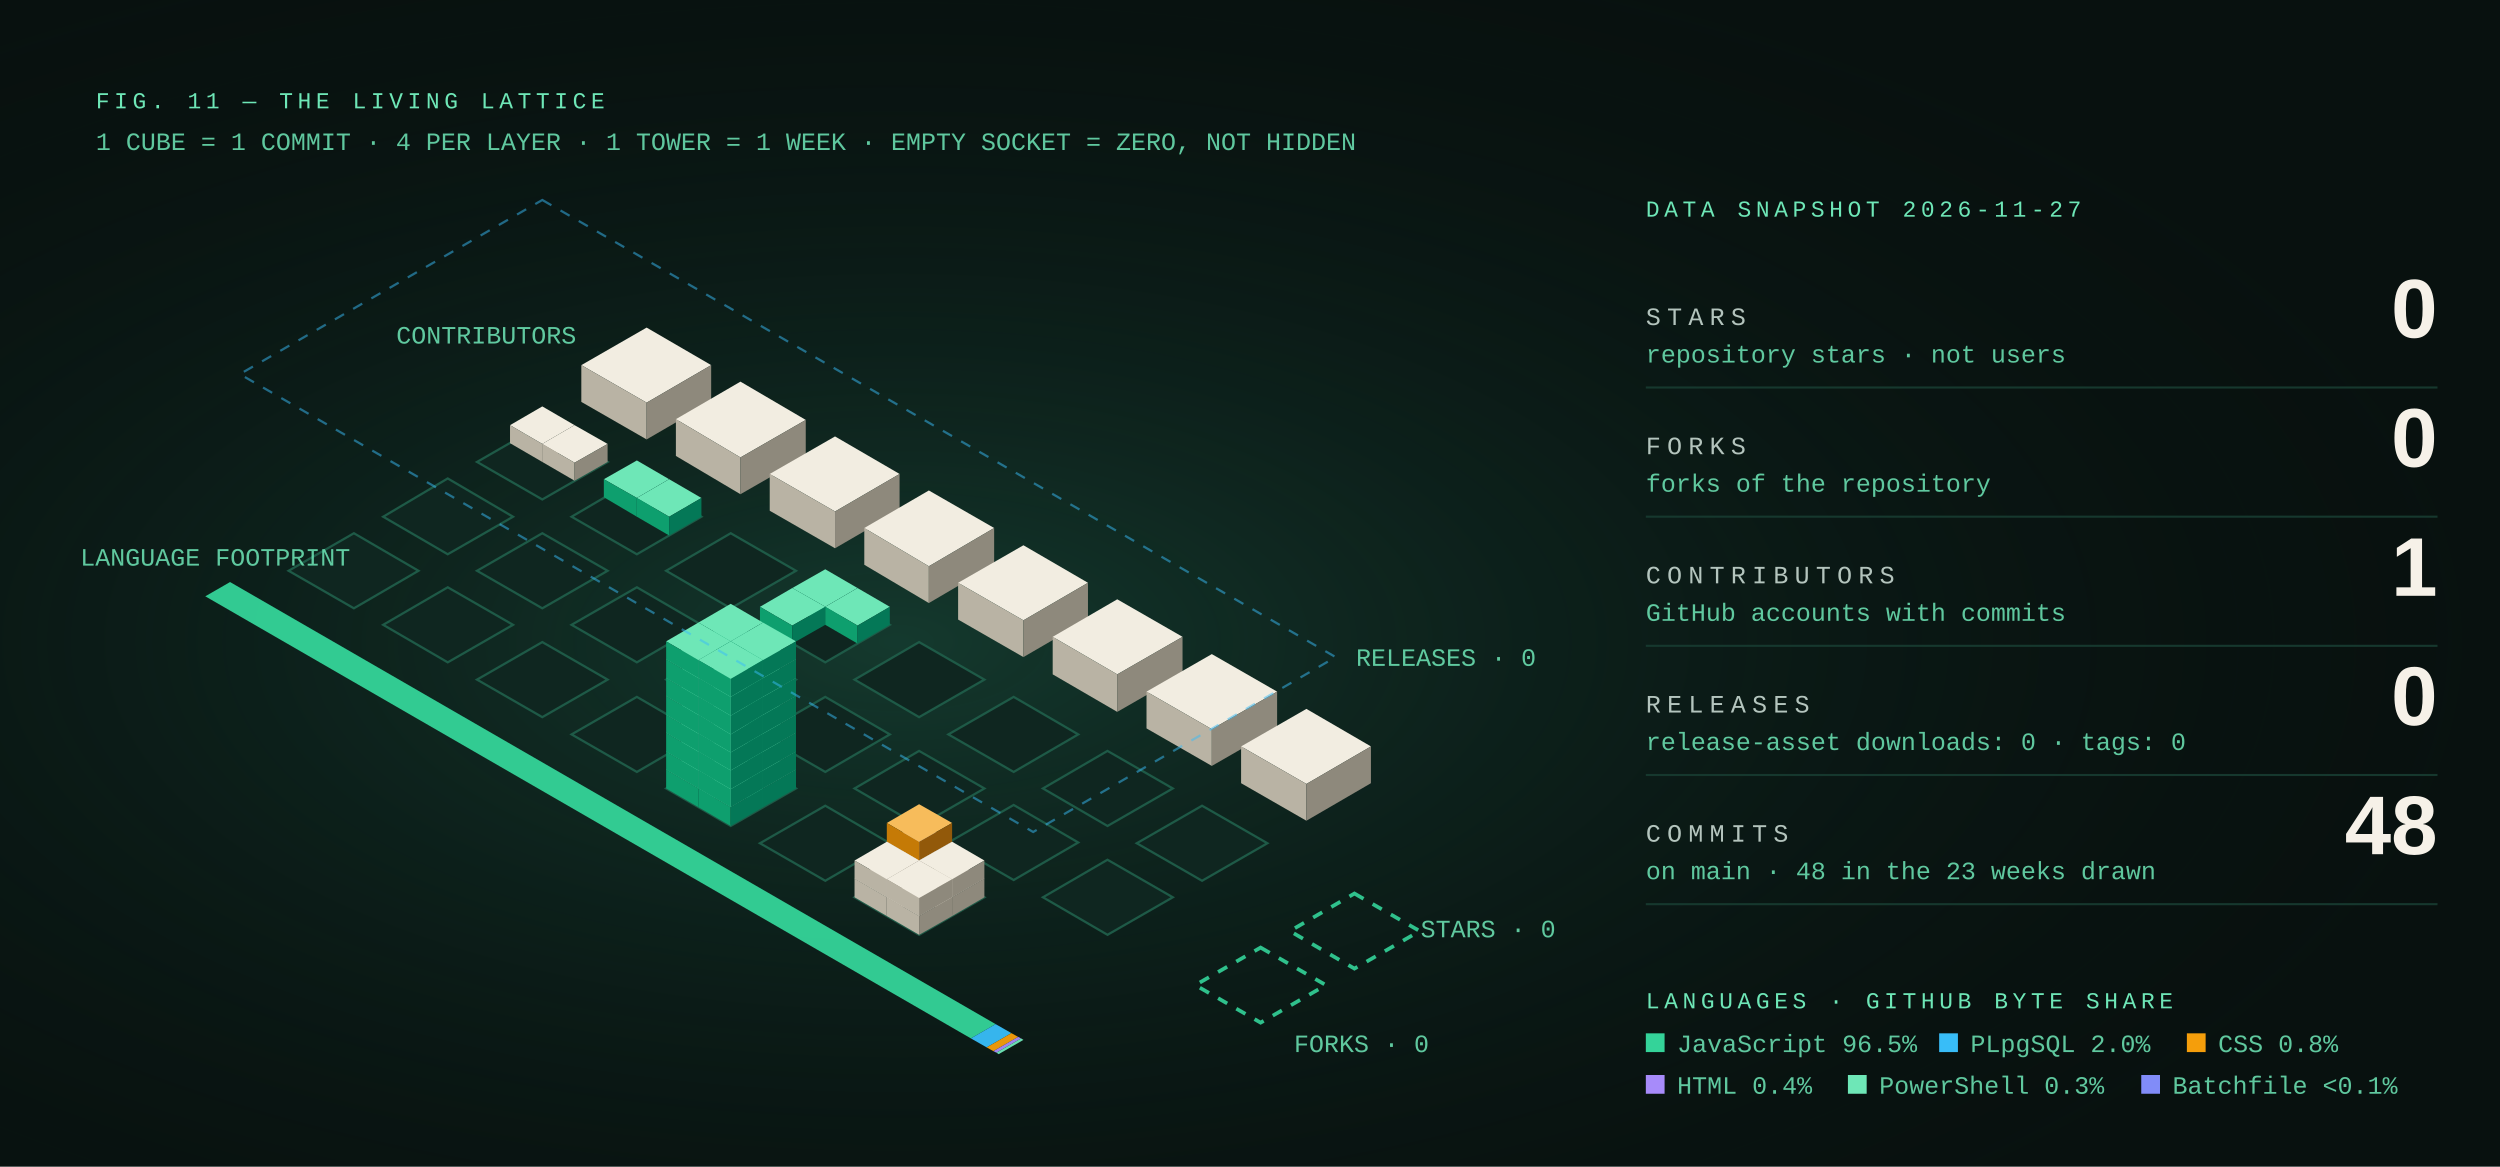
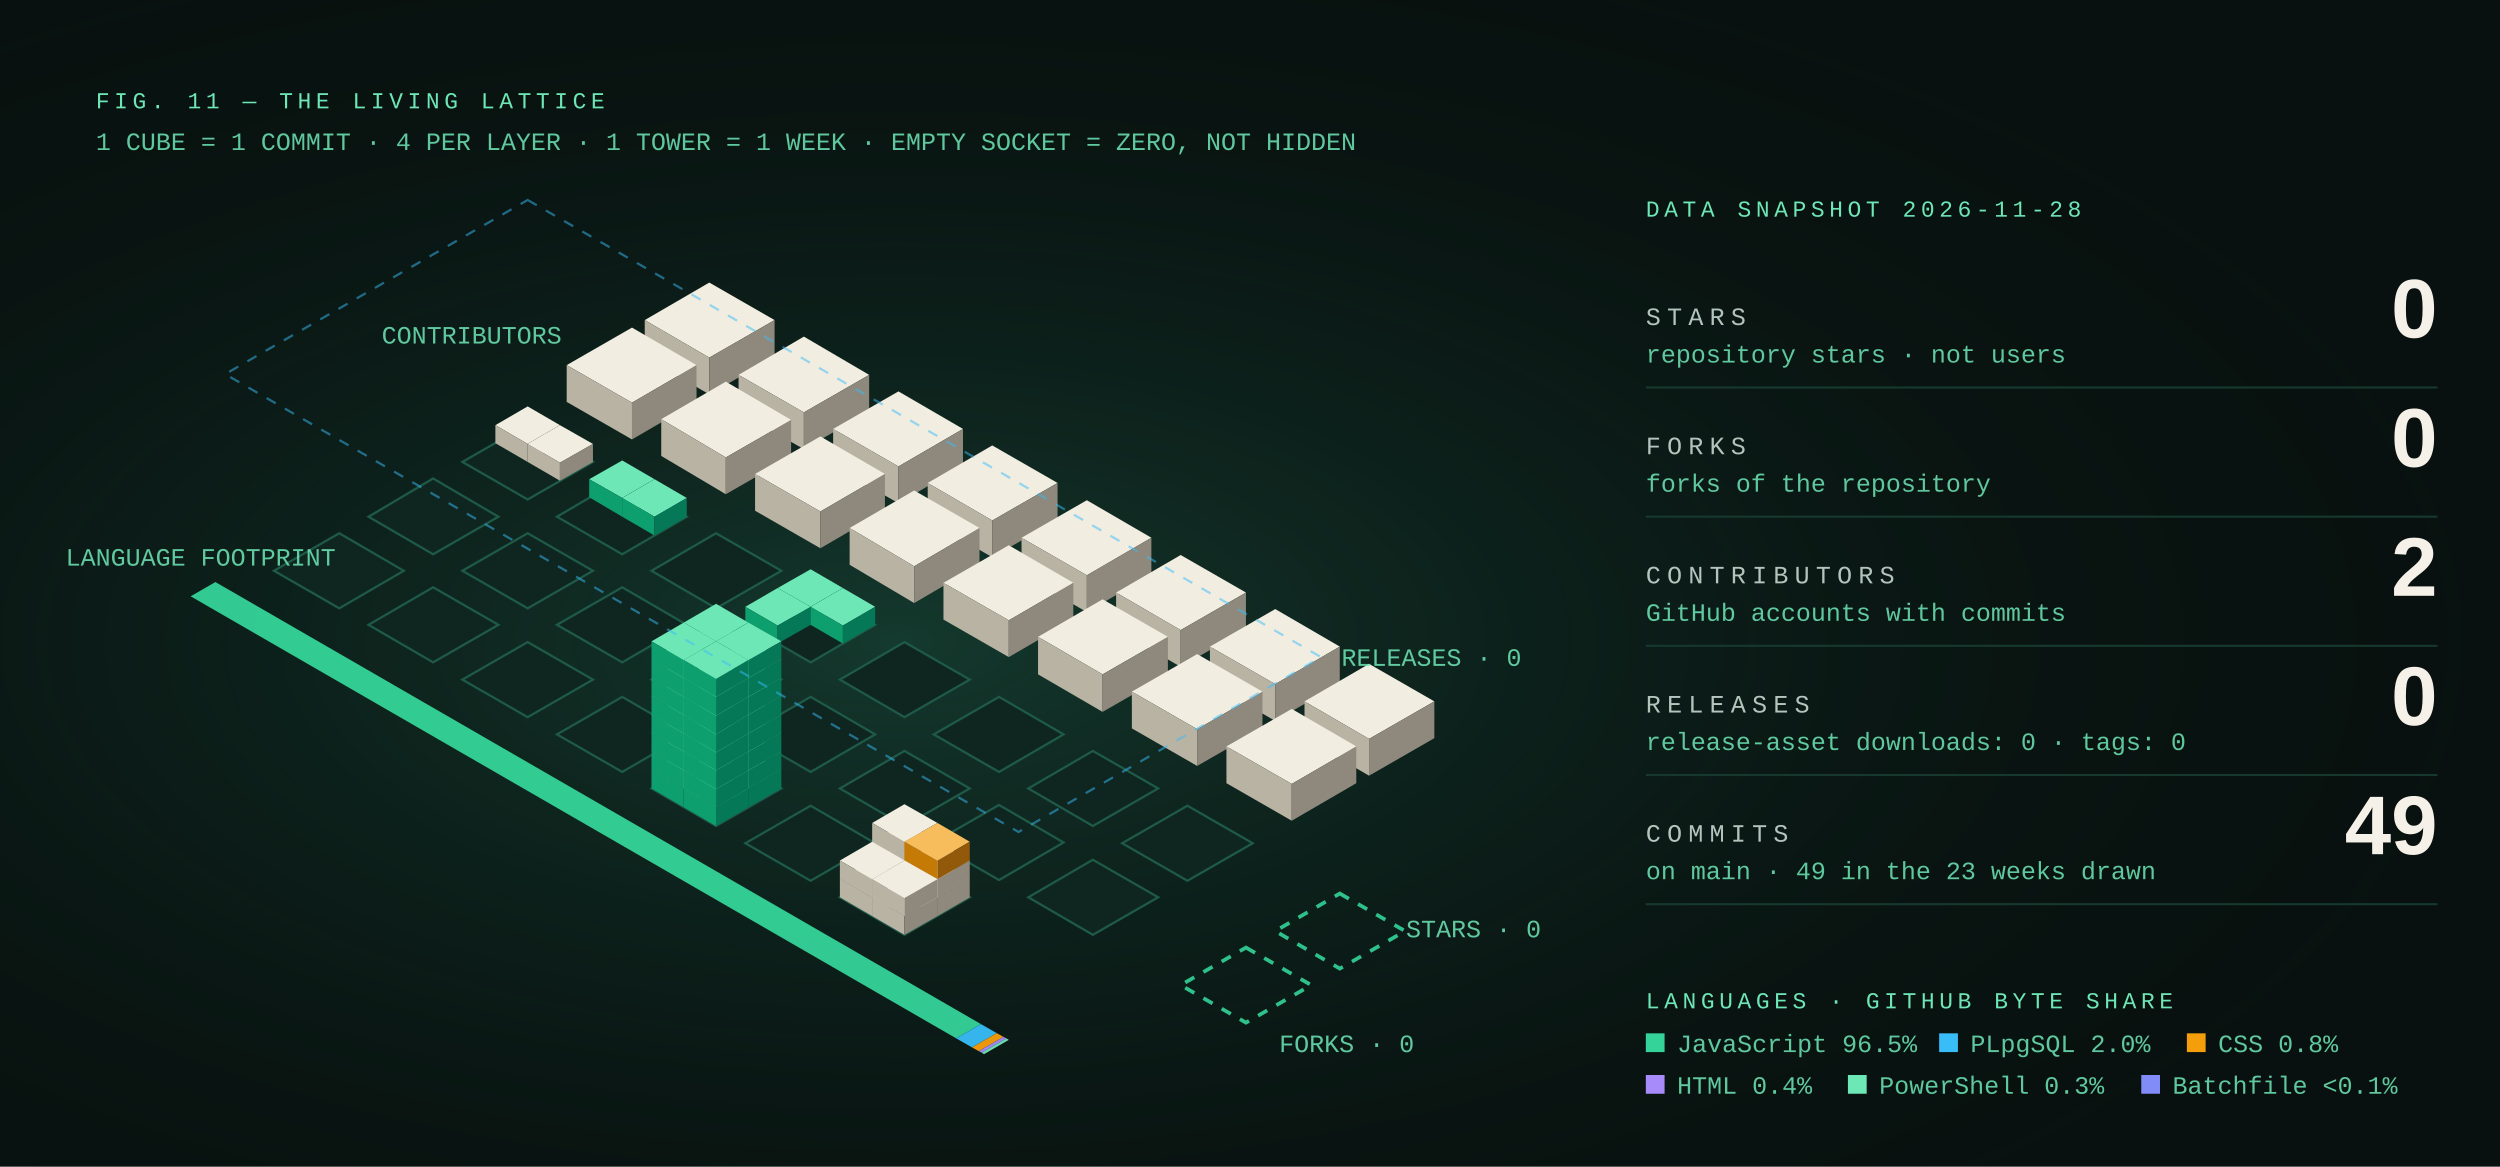
<svg xmlns="http://www.w3.org/2000/svg" viewBox="0 0 1200 560" width="1200" height="560" role="img" aria-labelledby="t d">
  <defs>
    <radialGradient id="g" cx="36%" cy="55%" r="65%">
      <stop offset="0" stop-color="#1E5A47" stop-opacity=".55" />
      <stop offset="1" stop-color="#08110F" stop-opacity="0" />
    </radialGradient>
    <style>
text{font-family:'Cascadia Mono',Consolas,'Courier New',monospace}
.k{font-size:11px;letter-spacing:2.2px;fill:#6EE7B7}
.lab{font-size:12px;letter-spacing:3px;fill:#ECFDF5;opacity:.75}
.num{font-family:Bahnschrift,'Segoe UI','Arial Narrow',Arial,sans-serif;font-size:40px;font-weight:700;fill:#F6F1E8}
.sub{font-size:12px;fill:#6EE7B7;opacity:.85}
.c,.arm{animation:rise 9s cubic-bezier(.2,.8,.2,1) infinite both}
@keyframes rise{0%{opacity:0;transform:translateY(.9px)}9%{opacity:1;transform:translateY(0)}92%{opacity:1;transform:translateY(0)}100%{opacity:1}}
@media (prefers-reduced-motion:reduce){.c,.arm{animation:none}}
</style>
  </defs>
  <rect width="1200" height="560" fill="#08110F" />
  <rect width="1200" height="560" fill="url(#g)" />
  <text x="46" y="52" class="k">FIG. 11 — THE LIVING LATTICE</text>
  <text x="46" y="72" class="sub">1 CUBE = 1 COMMIT · 4 PER LAYER · 1 TOWER = 1 WEEK · EMPTY SOCKET = ZERO, NOT HIDDEN</text>
-   <g transform="translate(260.30 203.72) scale(36.028)">
+   <g transform="translate(253.27 203.72) scale(36.028)">
    <polygon points="0.00,0.00 0.87,0.50 0.00,1.00 -0.87,0.50" fill="#0F2620" stroke="#1E5A47" stroke-width=".03" />
    <polygon points="1.26,0.72 2.12,1.23 1.26,1.73 0.39,1.23" fill="#0F2620" stroke="#1E5A47" stroke-width=".03" />
    <polygon points="-1.26,0.72 -0.39,1.23 -1.26,1.73 -2.12,1.23" fill="#0F2620" stroke="#1E5A47" stroke-width=".03" />
    <polygon points="2.51,1.45 3.38,1.95 2.51,2.45 1.65,1.95" fill="#0F2620" stroke="#1E5A47" stroke-width=".03" />
    <polygon points="0.00,1.45 0.87,1.95 0.00,2.45 -0.87,1.95" fill="#0F2620" stroke="#1E5A47" stroke-width=".03" />
    <polygon points="-2.51,1.45 -1.65,1.95 -2.51,2.45 -3.38,1.95" fill="#0F2620" stroke="#1E5A47" stroke-width=".03" />
+     <g class="arm" style="animation-delay:0.15s">
+       <polygon points="2.42,-1.89 3.29,-1.39 2.42,-0.89 1.56,-1.39" fill="#F2EDE1" />
+       <polygon points="1.56,-1.39 2.42,-0.89 2.42,-0.40 1.56,-0.90" fill="#B9B3A4" />
+       <polygon points="3.29,-1.39 2.42,-0.89 2.42,-0.40 3.29,-0.90" fill="#8E897C" />
+     </g>
    <polygon points="3.77,2.17 4.63,2.67 3.77,3.17 2.90,2.67" fill="#0F2620" stroke="#1E5A47" stroke-width=".03" />
    <polygon points="1.26,2.17 2.12,2.67 1.26,3.17 0.39,2.67" fill="#0F2620" stroke="#1E5A47" stroke-width=".03" />
    <polygon points="-1.26,2.17 -0.39,2.67 -1.26,3.17 -2.12,2.67" fill="#0F2620" stroke="#1E5A47" stroke-width=".03" />
    <g class="arm" style="animation-delay:0.15s">
      <polygon points="1.39,-1.29 2.25,-0.79 1.39,-0.29 0.52,-0.79" fill="#F2EDE1" />
      <polygon points="0.52,-0.79 1.39,-0.29 1.39,0.20 0.52,-0.30" fill="#B9B3A4" />
      <polygon points="2.25,-0.79 1.39,-0.29 1.39,0.20 2.25,-0.30" fill="#8E897C" />
    </g>
+     <g class="arm" style="animation-delay:0.19s">
+       <polygon points="3.68,-1.17 4.55,-0.66 3.68,-0.16 2.81,-0.66" fill="#F2EDE1" />
+       <polygon points="2.81,-0.66 3.68,-0.16 3.68,0.33 2.81,-0.17" fill="#B9B3A4" />
+       <polygon points="4.55,-0.66 3.68,-0.16 3.68,0.33 4.55,-0.17" fill="#8E897C" />
+     </g>
    <g class="c" style="animation-delay:0.30s">
      <polygon points="0.00,-0.24 0.43,0.01 0.00,0.26 -0.43,0.01" fill="#F2EDE1" />
      <polygon points="-0.43,0.01 0.00,0.26 0.00,0.50 -0.43,0.25" fill="#B9B3A4" />
      <polygon points="0.43,0.01 0.00,0.26 0.00,0.50 0.43,0.25" fill="#8E897C" />
    </g>
    <polygon points="5.02,2.90 5.89,3.40 5.02,3.90 4.16,3.40" fill="#0F2620" stroke="#1E5A47" stroke-width=".03" />
    <polygon points="2.51,2.90 3.38,3.40 2.51,3.90 1.65,3.40" fill="#0F2620" stroke="#1E5A47" stroke-width=".03" />
    <polygon points="0.00,2.90 0.87,3.40 0.00,3.90 -0.87,3.40" fill="#0F2620" stroke="#1E5A47" stroke-width=".03" />
    <g class="arm" style="animation-delay:0.19s">
      <polygon points="2.64,-0.57 3.51,-0.06 2.64,0.44 1.78,-0.07" fill="#F2EDE1" />
      <polygon points="1.78,-0.07 2.64,0.44 2.64,0.93 1.78,0.42" fill="#B9B3A4" />
      <polygon points="3.51,-0.06 2.64,0.44 2.64,0.93 3.51,0.43" fill="#8E897C" />
    </g>
    <g class="c" style="animation-delay:0.30s">
      <polygon points="0.43,0.01 0.87,0.26 0.43,0.51 0.00,0.26" fill="#F2EDE1" />
      <polygon points="0.00,0.26 0.43,0.51 0.43,0.75 0.00,0.50" fill="#B9B3A4" />
      <polygon points="0.87,0.26 0.43,0.51 0.43,0.75 0.87,0.50" fill="#8E897C" />
    </g>
+     <g class="arm" style="animation-delay:0.23s">
+       <polygon points="4.94,-0.44 5.80,0.06 4.94,0.56 4.07,0.06" fill="#F2EDE1" />
+       <polygon points="4.07,0.06 4.94,0.56 4.94,1.05 4.07,0.55" fill="#B9B3A4" />
+       <polygon points="5.80,0.06 4.94,0.56 4.94,1.05 5.80,0.55" fill="#8E897C" />
+     </g>
    <g class="c" style="animation-delay:0.35s">
      <polygon points="1.26,0.48 1.69,0.73 1.26,0.98 0.82,0.73" fill="#6EE7B7" />
      <polygon points="0.82,0.73 1.26,0.98 1.26,1.23 0.82,0.97" fill="#0E9F6E" />
      <polygon points="1.69,0.73 1.26,0.98 1.26,1.23 1.69,0.97" fill="#047857" />
    </g>
    <polygon points="6.28,3.63 7.14,4.13 6.28,4.63 5.41,4.13" fill="#0F2620" stroke="#1E5A47" stroke-width=".03" />
    <polygon points="3.77,3.63 4.63,4.13 3.77,4.63 2.90,4.13" fill="#0F2620" stroke="#1E5A47" stroke-width=".03" />
    <polygon points="1.26,3.63 2.12,4.13 1.26,4.63 0.39,4.13" fill="#0F2620" stroke="#1E5A47" stroke-width=".03" />
    <g class="arm" style="animation-delay:0.23s">
      <polygon points="3.90,0.16 4.76,0.66 3.90,1.16 3.03,0.66" fill="#F2EDE1" />
      <polygon points="3.03,0.66 3.90,1.16 3.90,1.65 3.03,1.15" fill="#B9B3A4" />
      <polygon points="4.76,0.66 3.90,1.16 3.90,1.65 4.76,1.15" fill="#8E897C" />
    </g>
    <g class="c" style="animation-delay:0.35s">
      <polygon points="1.69,0.73 2.12,0.98 1.69,1.23 1.26,0.98" fill="#6EE7B7" />
      <polygon points="1.26,0.98 1.69,1.23 1.69,1.48 1.26,1.23" fill="#0E9F6E" />
      <polygon points="2.12,0.98 1.69,1.23 1.69,1.48 2.12,1.23" fill="#047857" />
    </g>
+     <g class="arm" style="animation-delay:0.27s">
+       <polygon points="6.19,0.28 7.06,0.78 6.19,1.28 5.33,0.78" fill="#F2EDE1" />
+       <polygon points="5.33,0.78 6.19,1.28 6.19,1.77 5.33,1.27" fill="#B9B3A4" />
+       <polygon points="7.06,0.78 6.19,1.28 6.19,1.77 7.06,1.27" fill="#8E897C" />
+     </g>
    <polygon points="7.53,4.35 8.40,4.85 7.53,5.35 6.67,4.85" fill="#0F2620" stroke="#1E5A47" stroke-width=".03" />
    <polygon points="5.02,4.35 5.89,4.85 5.02,5.35 4.16,4.85" fill="#0F2620" stroke="#1E5A47" stroke-width=".03" />
    <polygon points="2.51,4.35 3.38,4.85 2.51,5.35 1.65,4.85" fill="#0F2620" stroke="#1E5A47" stroke-width=".03" />
    <g class="arm" style="animation-delay:0.27s">
      <polygon points="5.15,0.88 6.02,1.38 5.15,1.89 4.29,1.38" fill="#F2EDE1" />
      <polygon points="4.29,1.38 5.15,1.89 5.15,2.38 4.29,1.87" fill="#B9B3A4" />
      <polygon points="6.02,1.38 5.15,1.89 5.15,2.38 6.02,1.87" fill="#8E897C" />
    </g>
+     <g class="arm" style="animation-delay:0.31s">
+       <polygon points="7.45,1.01 8.31,1.51 7.45,2.01 6.58,1.51" fill="#F2EDE1" />
+       <polygon points="6.58,1.51 7.45,2.01 7.45,2.50 6.58,2.00" fill="#B9B3A4" />
+       <polygon points="8.31,1.51 7.45,2.01 7.45,2.50 8.31,2.00" fill="#8E897C" />
+     </g>
    <g class="c" style="animation-delay:0.45s">
      <polygon points="3.77,1.93 4.20,2.18 3.77,2.43 3.33,2.18" fill="#6EE7B7" />
      <polygon points="3.33,2.18 3.77,2.43 3.77,2.67 3.33,2.42" fill="#0E9F6E" />
      <polygon points="4.20,2.18 3.77,2.43 3.77,2.67 4.20,2.42" fill="#047857" />
    </g>
    <polygon points="6.28,5.07 7.14,5.57 6.28,6.07 5.41,5.57" fill="#0F2620" stroke="#1E5A47" stroke-width=".03" />
    <polygon points="8.79,5.08 9.66,5.58 8.79,6.08 7.92,5.58" fill="#0F2620" stroke="#1E5A47" stroke-width=".03" />
    <polygon points="3.77,5.08 4.63,5.58 3.77,6.08 2.90,5.58" fill="#0F2620" stroke="#1E5A47" stroke-width=".03" />
    <g class="arm" style="animation-delay:0.31s">
      <polygon points="6.41,1.61 7.27,2.11 6.41,2.61 5.54,2.11" fill="#F2EDE1" />
      <polygon points="5.54,2.11 6.41,2.61 6.41,3.10 5.54,2.60" fill="#B9B3A4" />
      <polygon points="7.27,2.11 6.41,2.61 6.41,3.10 7.27,2.60" fill="#8E897C" />
    </g>
    <g class="c" style="animation-delay:0.45s">
      <polygon points="4.20,2.18 4.63,2.43 4.20,2.68 3.77,2.43" fill="#6EE7B7" />
      <polygon points="3.77,2.43 4.20,2.68 4.20,2.92 3.77,2.67" fill="#0E9F6E" />
      <polygon points="4.63,2.43 4.20,2.68 4.20,2.92 4.63,2.67" fill="#047857" />
    </g>
    <g class="c" style="animation-delay:0.45s">
      <polygon points="3.33,2.18 3.77,2.43 3.33,2.68 2.90,2.43" fill="#6EE7B7" />
      <polygon points="2.90,2.43 3.33,2.68 3.33,2.92 2.90,2.67" fill="#0E9F6E" />
      <polygon points="3.77,2.43 3.33,2.68 3.33,2.92 3.77,2.67" fill="#047857" />
    </g>
+     <g class="arm" style="animation-delay:0.35s">
+       <polygon points="8.70,1.74 9.57,2.24 8.70,2.74 7.84,2.24" fill="#F2EDE1" />
+       <polygon points="7.84,2.24 8.70,2.74 8.70,3.23 7.84,2.73" fill="#B9B3A4" />
+       <polygon points="9.57,2.24 8.70,2.74 8.70,3.23 9.57,2.73" fill="#8E897C" />
+     </g>
    <polygon points="7.53,5.80 8.40,6.30 7.53,6.80 6.67,6.30" fill="#0F2620" stroke="#1E5A47" stroke-width=".03" />
    <polygon points="5.02,5.80 5.89,6.30 5.02,6.80 4.16,6.30" fill="#0F2620" stroke="#1E5A47" stroke-width=".03" />
    <g class="arm" style="animation-delay:0.35s">
      <polygon points="7.66,2.33 8.53,2.83 7.66,3.33 6.80,2.83" fill="#F2EDE1" />
      <polygon points="6.80,2.83 7.66,3.33 7.66,3.83 6.80,3.33" fill="#B9B3A4" />
      <polygon points="8.53,2.83 7.66,3.33 7.66,3.83 8.53,3.33" fill="#8E897C" />
    </g>
+     <g class="arm" style="animation-delay:0.39s">
+       <polygon points="9.96,2.46 10.82,2.96 9.96,3.46 9.09,2.96" fill="#F2EDE1" />
+       <polygon points="9.09,2.96 9.96,3.46 9.96,3.95 9.09,3.45" fill="#B9B3A4" />
+       <polygon points="10.82,2.96 9.96,3.46 9.96,3.95 10.82,3.45" fill="#8E897C" />
+     </g>
    <polygon points="10.82,6.25 11.69,6.75 10.82,7.25 9.96,6.75" fill="none" stroke="#34D399" stroke-opacity=".9" stroke-width=".05" stroke-dasharray=".14 .14" />
    <g class="arm" style="animation-delay:0.39s">
      <polygon points="8.92,3.06 9.79,3.56 8.92,4.06 8.05,3.56" fill="#F2EDE1" />
      <polygon points="8.05,3.56 8.92,4.06 8.92,4.55 8.05,4.05" fill="#B9B3A4" />
      <polygon points="9.79,3.56 8.92,4.06 8.92,4.55 9.79,4.05" fill="#8E897C" />
    </g>
+     <g class="arm" style="animation-delay:0.43s">
+       <polygon points="11.21,3.19 12.08,3.69 11.21,4.19 10.35,3.69" fill="#F2EDE1" />
+       <polygon points="10.35,3.69 11.21,4.19 11.21,4.68 10.35,4.18" fill="#B9B3A4" />
+       <polygon points="12.08,3.69 11.21,4.19 11.21,4.68 12.08,4.18" fill="#8E897C" />
+     </g>
    <polygon points="9.57,6.97 10.44,7.47 9.57,7.97 8.70,7.47" fill="none" stroke="#34D399" stroke-opacity=".9" stroke-width=".05" stroke-dasharray=".14 .14" />
    <g class="c" style="animation-delay:1.30s">
      <polygon points="2.51,4.10 2.94,4.35 2.51,4.60 2.08,4.35" fill="#6EE7B7" />
      <polygon points="2.08,4.35 2.51,4.60 2.51,4.85 2.08,4.60" fill="#0E9F6E" />
      <polygon points="2.94,4.35 2.51,4.60 2.51,4.85 2.94,4.60" fill="#047857" />
    </g>
    <g class="c" style="animation-delay:1.36s">
      <polygon points="2.51,3.86 2.94,4.11 2.51,4.36 2.08,4.11" fill="#6EE7B7" />
      <polygon points="2.08,4.11 2.51,4.36 2.51,4.60 2.08,4.35" fill="#0E9F6E" />
      <polygon points="2.94,4.11 2.51,4.36 2.51,4.60 2.94,4.35" fill="#047857" />
    </g>
    <g class="c" style="animation-delay:1.42s">
      <polygon points="2.51,3.61 2.94,3.86 2.51,4.11 2.08,3.86" fill="#6EE7B7" />
      <polygon points="2.08,3.86 2.51,4.11 2.51,4.36 2.08,4.11" fill="#0E9F6E" />
      <polygon points="2.94,3.86 2.51,4.11 2.51,4.36 2.94,4.11" fill="#047857" />
    </g>
    <g class="c" style="animation-delay:1.48s">
      <polygon points="2.51,3.37 2.94,3.62 2.51,3.87 2.08,3.62" fill="#6EE7B7" />
      <polygon points="2.08,3.62 2.51,3.87 2.51,4.11 2.08,3.86" fill="#0E9F6E" />
      <polygon points="2.94,3.62 2.51,3.87 2.51,4.11 2.94,3.86" fill="#047857" />
    </g>
    <g class="c" style="animation-delay:1.54s">
      <polygon points="2.51,3.12 2.94,3.37 2.51,3.62 2.08,3.37" fill="#6EE7B7" />
      <polygon points="2.08,3.37 2.51,3.62 2.51,3.87 2.08,3.62" fill="#0E9F6E" />
      <polygon points="2.94,3.37 2.51,3.62 2.51,3.87 2.94,3.62" fill="#047857" />
    </g>
    <g class="c" style="animation-delay:1.60s">
      <polygon points="2.51,2.88 2.94,3.13 2.51,3.38 2.08,3.13" fill="#6EE7B7" />
      <polygon points="2.08,3.13 2.51,3.38 2.51,3.62 2.08,3.37" fill="#0E9F6E" />
      <polygon points="2.94,3.13 2.51,3.38 2.51,3.62 2.94,3.37" fill="#047857" />
    </g>
    <g class="c" style="animation-delay:1.66s">
      <polygon points="2.51,2.63 2.94,2.88 2.51,3.13 2.08,2.88" fill="#6EE7B7" />
      <polygon points="2.08,2.88 2.51,3.13 2.51,3.38 2.08,3.13" fill="#0E9F6E" />
      <polygon points="2.94,2.88 2.51,3.13 2.51,3.38 2.94,3.13" fill="#047857" />
    </g>
    <g class="c" style="animation-delay:1.72s">
      <polygon points="2.51,2.39 2.94,2.64 2.51,2.89 2.08,2.64" fill="#6EE7B7" />
      <polygon points="2.08,2.64 2.51,2.89 2.51,3.13 2.08,2.88" fill="#0E9F6E" />
      <polygon points="2.94,2.64 2.51,2.89 2.51,3.13 2.94,2.88" fill="#047857" />
    </g>
    <g class="arm" style="animation-delay:0.43s">
      <polygon points="10.18,3.79 11.04,4.29 10.18,4.79 9.31,4.29" fill="#F2EDE1" />
      <polygon points="9.31,4.29 10.18,4.79 10.18,5.28 9.31,4.78" fill="#B9B3A4" />
      <polygon points="11.04,4.29 10.18,4.79 10.18,5.28 11.04,4.78" fill="#8E897C" />
    </g>
    <g class="c" style="animation-delay:1.30s">
      <polygon points="2.94,4.35 3.38,4.60 2.94,4.85 2.51,4.60" fill="#6EE7B7" />
      <polygon points="2.51,4.60 2.94,4.85 2.94,5.10 2.51,4.85" fill="#0E9F6E" />
      <polygon points="3.38,4.60 2.94,4.85 2.94,5.10 3.38,4.85" fill="#047857" />
    </g>
    <g class="c" style="animation-delay:1.30s">
      <polygon points="2.08,4.35 2.51,4.60 2.08,4.85 1.65,4.60" fill="#6EE7B7" />
      <polygon points="1.65,4.60 2.08,4.85 2.08,5.10 1.65,4.85" fill="#0E9F6E" />
      <polygon points="2.51,4.60 2.08,4.85 2.08,5.10 2.51,4.85" fill="#047857" />
    </g>
    <g class="c" style="animation-delay:1.36s">
      <polygon points="2.94,4.11 3.38,4.36 2.94,4.61 2.51,4.36" fill="#6EE7B7" />
      <polygon points="2.51,4.36 2.94,4.61 2.94,4.85 2.51,4.60" fill="#0E9F6E" />
      <polygon points="3.38,4.36 2.94,4.61 2.94,4.85 3.38,4.60" fill="#047857" />
    </g>
    <g class="c" style="animation-delay:1.36s">
      <polygon points="2.08,4.11 2.51,4.36 2.08,4.61 1.65,4.36" fill="#6EE7B7" />
      <polygon points="1.65,4.36 2.08,4.61 2.08,4.85 1.65,4.60" fill="#0E9F6E" />
      <polygon points="2.51,4.36 2.08,4.61 2.08,4.85 2.51,4.60" fill="#047857" />
    </g>
    <g class="c" style="animation-delay:1.42s">
      <polygon points="2.94,3.86 3.38,4.11 2.94,4.36 2.51,4.11" fill="#6EE7B7" />
      <polygon points="2.51,4.11 2.94,4.36 2.94,4.61 2.51,4.36" fill="#0E9F6E" />
      <polygon points="3.38,4.11 2.94,4.36 2.94,4.61 3.38,4.36" fill="#047857" />
    </g>
    <g class="c" style="animation-delay:1.42s">
      <polygon points="2.08,3.86 2.51,4.11 2.08,4.36 1.65,4.11" fill="#6EE7B7" />
      <polygon points="1.65,4.11 2.08,4.36 2.08,4.61 1.65,4.36" fill="#0E9F6E" />
      <polygon points="2.51,4.11 2.08,4.36 2.08,4.61 2.51,4.36" fill="#047857" />
    </g>
    <g class="c" style="animation-delay:1.48s">
      <polygon points="2.94,3.62 3.38,3.87 2.94,4.12 2.51,3.87" fill="#6EE7B7" />
      <polygon points="2.51,3.87 2.94,4.12 2.94,4.36 2.51,4.11" fill="#0E9F6E" />
      <polygon points="3.38,3.87 2.94,4.12 2.94,4.36 3.38,4.11" fill="#047857" />
    </g>
    <g class="c" style="animation-delay:1.48s">
      <polygon points="2.08,3.62 2.51,3.87 2.08,4.12 1.65,3.87" fill="#6EE7B7" />
      <polygon points="1.65,3.87 2.08,4.12 2.08,4.36 1.65,4.11" fill="#0E9F6E" />
      <polygon points="2.51,3.87 2.08,4.12 2.08,4.36 2.51,4.11" fill="#047857" />
    </g>
    <g class="c" style="animation-delay:1.54s">
      <polygon points="2.94,3.37 3.38,3.62 2.94,3.87 2.51,3.62" fill="#6EE7B7" />
      <polygon points="2.51,3.62 2.94,3.87 2.94,4.12 2.51,3.87" fill="#0E9F6E" />
      <polygon points="3.38,3.62 2.94,3.87 2.94,4.12 3.38,3.87" fill="#047857" />
    </g>
    <g class="c" style="animation-delay:1.54s">
      <polygon points="2.08,3.37 2.51,3.62 2.08,3.87 1.65,3.62" fill="#6EE7B7" />
      <polygon points="1.65,3.62 2.08,3.87 2.08,4.12 1.65,3.87" fill="#0E9F6E" />
      <polygon points="2.51,3.62 2.08,3.87 2.08,4.12 2.51,3.87" fill="#047857" />
    </g>
    <g class="c" style="animation-delay:1.60s">
      <polygon points="2.94,3.13 3.38,3.38 2.94,3.63 2.51,3.38" fill="#6EE7B7" />
      <polygon points="2.51,3.38 2.94,3.63 2.94,3.87 2.51,3.62" fill="#0E9F6E" />
      <polygon points="3.38,3.38 2.94,3.63 2.94,3.87 3.38,3.62" fill="#047857" />
    </g>
    <g class="c" style="animation-delay:1.60s">
      <polygon points="2.08,3.13 2.51,3.38 2.08,3.63 1.65,3.38" fill="#6EE7B7" />
      <polygon points="1.65,3.38 2.08,3.63 2.08,3.87 1.65,3.62" fill="#0E9F6E" />
      <polygon points="2.51,3.38 2.08,3.63 2.08,3.87 2.51,3.62" fill="#047857" />
    </g>
    <g class="c" style="animation-delay:1.66s">
      <polygon points="2.94,2.88 3.38,3.13 2.94,3.38 2.51,3.13" fill="#6EE7B7" />
      <polygon points="2.51,3.13 2.94,3.38 2.94,3.63 2.51,3.38" fill="#0E9F6E" />
      <polygon points="3.38,3.13 2.94,3.38 2.94,3.63 3.38,3.38" fill="#047857" />
    </g>
    <g class="c" style="animation-delay:1.66s">
      <polygon points="2.08,2.88 2.51,3.13 2.08,3.38 1.65,3.13" fill="#6EE7B7" />
      <polygon points="1.65,3.13 2.08,3.38 2.08,3.63 1.65,3.38" fill="#0E9F6E" />
      <polygon points="2.51,3.13 2.08,3.38 2.08,3.63 2.51,3.38" fill="#047857" />
    </g>
    <g class="c" style="animation-delay:1.72s">
      <polygon points="2.94,2.64 3.38,2.89 2.94,3.14 2.51,2.89" fill="#6EE7B7" />
      <polygon points="2.51,2.89 2.94,3.14 2.94,3.38 2.51,3.13" fill="#0E9F6E" />
      <polygon points="3.38,2.89 2.94,3.14 2.94,3.38 3.38,3.13" fill="#047857" />
    </g>
    <g class="c" style="animation-delay:1.72s">
      <polygon points="2.08,2.64 2.51,2.89 2.08,3.14 1.65,2.89" fill="#6EE7B7" />
      <polygon points="1.65,2.89 2.08,3.14 2.08,3.38 1.65,3.13" fill="#0E9F6E" />
      <polygon points="2.51,2.89 2.08,3.14 2.08,3.38 2.51,3.13" fill="#047857" />
    </g>
    <g class="c" style="animation-delay:1.30s">
      <polygon points="2.51,4.60 2.94,4.85 2.51,5.10 2.08,4.85" fill="#6EE7B7" />
      <polygon points="2.08,4.85 2.51,5.10 2.51,5.35 2.08,5.10" fill="#0E9F6E" />
      <polygon points="2.94,4.85 2.51,5.10 2.51,5.35 2.94,5.10" fill="#047857" />
    </g>
    <g class="c" style="animation-delay:1.36s">
      <polygon points="2.51,4.36 2.94,4.61 2.51,4.86 2.08,4.61" fill="#6EE7B7" />
      <polygon points="2.08,4.61 2.51,4.86 2.51,5.10 2.08,4.85" fill="#0E9F6E" />
      <polygon points="2.94,4.61 2.51,4.86 2.51,5.10 2.94,4.85" fill="#047857" />
    </g>
    <g class="c" style="animation-delay:1.42s">
      <polygon points="2.51,4.11 2.94,4.36 2.51,4.61 2.08,4.36" fill="#6EE7B7" />
      <polygon points="2.08,4.36 2.51,4.61 2.51,4.86 2.08,4.61" fill="#0E9F6E" />
      <polygon points="2.94,4.36 2.51,4.61 2.51,4.86 2.94,4.61" fill="#047857" />
    </g>
    <g class="c" style="animation-delay:1.48s">
      <polygon points="2.51,3.87 2.94,4.12 2.51,4.37 2.08,4.12" fill="#6EE7B7" />
      <polygon points="2.08,4.12 2.51,4.37 2.51,4.61 2.08,4.36" fill="#0E9F6E" />
      <polygon points="2.94,4.12 2.51,4.37 2.51,4.61 2.94,4.36" fill="#047857" />
    </g>
    <g class="c" style="animation-delay:1.54s">
      <polygon points="2.51,3.62 2.94,3.87 2.51,4.13 2.08,3.87" fill="#6EE7B7" />
      <polygon points="2.08,3.87 2.51,4.13 2.51,4.37 2.08,4.12" fill="#0E9F6E" />
      <polygon points="2.94,3.87 2.51,4.13 2.51,4.37 2.94,4.12" fill="#047857" />
    </g>
    <g class="c" style="animation-delay:1.60s">
      <polygon points="2.51,3.38 2.94,3.63 2.51,3.88 2.08,3.63" fill="#6EE7B7" />
      <polygon points="2.08,3.63 2.51,3.88 2.51,4.13 2.08,3.87" fill="#0E9F6E" />
      <polygon points="2.94,3.63 2.51,3.88 2.51,4.13 2.94,3.87" fill="#047857" />
    </g>
    <g class="c" style="animation-delay:1.66s">
      <polygon points="2.51,3.13 2.94,3.38 2.51,3.63 2.08,3.38" fill="#6EE7B7" />
      <polygon points="2.08,3.38 2.51,3.63 2.51,3.88 2.08,3.63" fill="#0E9F6E" />
      <polygon points="2.94,3.38 2.51,3.63 2.51,3.88 2.94,3.63" fill="#047857" />
    </g>
    <g class="c" style="animation-delay:1.72s">
      <polygon points="2.51,2.89 2.94,3.14 2.51,3.39 2.08,3.14" fill="#6EE7B7" />
      <polygon points="2.08,3.14 2.51,3.39 2.51,3.63 2.08,3.38" fill="#0E9F6E" />
      <polygon points="2.94,3.14 2.51,3.39 2.51,3.63 2.94,3.38" fill="#047857" />
    </g>
    <g class="c" style="animation-delay:1.40s">
      <polygon points="5.02,5.55 5.46,5.80 5.02,6.05 4.59,5.80" fill="#F2EDE1" />
      <polygon points="4.59,5.80 5.02,6.05 5.02,6.30 4.59,6.05" fill="#B9B3A4" />
      <polygon points="5.46,5.80 5.02,6.05 5.02,6.30 5.46,6.05" fill="#8E897C" />
    </g>
    <g class="c" style="animation-delay:1.46s">
      <polygon points="5.02,5.31 5.46,5.56 5.02,5.81 4.59,5.56" fill="#F2EDE1" />
      <polygon points="4.59,5.56 5.02,5.81 5.02,6.05 4.59,5.80" fill="#B9B3A4" />
      <polygon points="5.46,5.56 5.02,5.81 5.02,6.05 5.46,5.80" fill="#8E897C" />
    </g>
    <g class="c" style="animation-delay:1.52s">
-       <polygon points="5.02,5.06 5.46,5.31 5.02,5.56 4.59,5.31" fill="#F7BC5B" />
-       <polygon points="4.59,5.31 5.02,5.56 5.02,5.81 4.59,5.56" fill="#C57A06" />
-       <polygon points="5.46,5.31 5.02,5.56 5.02,5.81 5.46,5.56" fill="#92590A" />
+       <polygon points="5.02,5.06 5.46,5.31 5.02,5.56 4.59,5.31" fill="#F2EDE1" />
+       <polygon points="4.59,5.31 5.02,5.56 5.02,5.81 4.59,5.56" fill="#B9B3A4" />
+       <polygon points="5.46,5.31 5.02,5.56 5.02,5.81 5.46,5.56" fill="#8E897C" />
    </g>
    <g class="c" style="animation-delay:1.40s">
      <polygon points="5.46,5.80 5.89,6.05 5.46,6.30 5.02,6.05" fill="#F2EDE1" />
      <polygon points="5.02,6.05 5.46,6.30 5.46,6.55 5.02,6.30" fill="#B9B3A4" />
      <polygon points="5.89,6.05 5.46,6.30 5.46,6.55 5.89,6.30" fill="#8E897C" />
    </g>
    <g class="c" style="animation-delay:1.40s">
      <polygon points="4.59,5.80 5.02,6.05 4.59,6.30 4.16,6.05" fill="#F2EDE1" />
      <polygon points="4.16,6.05 4.59,6.30 4.59,6.55 4.16,6.30" fill="#B9B3A4" />
      <polygon points="5.02,6.05 4.59,6.30 4.59,6.55 5.02,6.30" fill="#8E897C" />
    </g>
    <g class="c" style="animation-delay:1.46s">
      <polygon points="5.46,5.56 5.89,5.81 5.46,6.06 5.02,5.81" fill="#F2EDE1" />
      <polygon points="5.02,5.81 5.46,6.06 5.46,6.30 5.02,6.05" fill="#B9B3A4" />
      <polygon points="5.89,5.81 5.46,6.06 5.46,6.30 5.89,6.05" fill="#8E897C" />
    </g>
    <g class="c" style="animation-delay:1.46s">
      <polygon points="4.59,5.56 5.02,5.81 4.59,6.06 4.16,5.81" fill="#F2EDE1" />
      <polygon points="4.16,5.81 4.59,6.06 4.59,6.30 4.16,6.05" fill="#B9B3A4" />
      <polygon points="5.02,5.81 4.59,6.06 4.59,6.30 5.02,6.05" fill="#8E897C" />
+     </g>
+     <g class="c" style="animation-delay:1.52s">
+       <polygon points="5.46,5.31 5.89,5.56 5.46,5.81 5.02,5.56" fill="#F7BC5B" />
+       <polygon points="5.02,5.56 5.46,5.81 5.46,6.06 5.02,5.81" fill="#C57A06" />
+       <polygon points="5.89,5.56 5.46,5.81 5.46,6.06 5.89,5.81" fill="#92590A" />
    </g>
    <g class="c" style="animation-delay:1.40s">
      <polygon points="5.02,6.05 5.46,6.30 5.02,6.55 4.59,6.30" fill="#F2EDE1" />
      <polygon points="4.59,6.30 5.02,6.55 5.02,6.80 4.59,6.55" fill="#B9B3A4" />
      <polygon points="5.46,6.30 5.02,6.55 5.02,6.80 5.46,6.55" fill="#8E897C" />
    </g>
    <g class="c" style="animation-delay:1.46s">
      <polygon points="5.02,5.81 5.46,6.06 5.02,6.31 4.59,6.06" fill="#F2EDE1" />
      <polygon points="4.59,6.06 5.02,6.31 5.02,6.55 4.59,6.30" fill="#B9B3A4" />
      <polygon points="5.46,6.06 5.02,6.31 5.02,6.55 5.46,6.30" fill="#8E897C" />
    </g>
    <polygon points="-4.16,2.10 6.04,7.99 5.71,8.18 -4.49,2.29" fill="#34D399" fill-opacity=".95" />
    <polygon points="6.04,7.99 6.25,8.11 5.92,8.30 5.71,8.18" fill="#38BDF8" fill-opacity=".95" />
    <polygon points="6.25,8.11 6.34,8.16 6.01,8.35 5.92,8.30" fill="#F59E0B" fill-opacity=".95" />
    <polygon points="6.34,8.16 6.38,8.18 6.05,8.37 6.01,8.35" fill="#A78BFA" fill-opacity=".95" />
    <polygon points="6.38,8.18 6.41,8.20 6.08,8.39 6.05,8.37" fill="#6EE7B7" fill-opacity=".95" />
    <polygon points="6.41,8.20 6.41,8.20 6.08,8.39 6.08,8.39" fill="#818CF8" fill-opacity=".95" />
    <polygon points="6.41,8.20 6.41,8.20 6.08,8.39 6.08,8.39" fill="#F472B6" fill-opacity=".95" />
    <polygon points="0.00,-2.99 10.57,3.10 6.54,5.43 -4.03,-0.67" fill="none" fill-opacity="0" stroke="#38BDF8" stroke-opacity="0.5" stroke-width=".03" stroke-dasharray=".14 .14" />
  </g>
-   <text x="681.9" y="449.9" class="sub">STARS · 0</text>
-   <text x="621.1" y="505.0" class="sub">FORKS · 0</text>
-   <text x="190.2" y="164.9" class="sub">CONTRIBUTORS</text>
-   <text x="38.5" y="271.5" class="sub">LANGUAGE FOOTPRINT</text>
-   <text x="650.9" y="319.6" class="sub">RELEASES · 0</text>
-   <text x="790" y="104" class="k">DATA SNAPSHOT 2026-11-27</text>
+   <text x="674.9" y="449.9" class="sub">STARS · 0</text>
+   <text x="614.0" y="505.0" class="sub">FORKS · 0</text>
+   <text x="183.2" y="164.9" class="sub">CONTRIBUTORS</text>
+   <text x="31.5" y="271.5" class="sub">LANGUAGE FOOTPRINT</text>
+   <text x="643.9" y="319.6" class="sub">RELEASES · 0</text>
+   <text x="790" y="104" class="k">DATA SNAPSHOT 2026-11-28</text>
  <text x="790" y="156" class="lab">STARS</text>
  <text x="1170" y="162" class="num" text-anchor="end">0</text>
  <text x="790" y="174" class="sub">repository stars · not users</text>
  <line x1="790" x2="1170" y1="186" y2="186" stroke="#16382E" />
  <text x="790" y="218" class="lab">FORKS</text>
  <text x="1170" y="224" class="num" text-anchor="end">0</text>
  <text x="790" y="236" class="sub">forks of the repository</text>
  <line x1="790" x2="1170" y1="248" y2="248" stroke="#16382E" />
  <text x="790" y="280" class="lab">CONTRIBUTORS</text>
-   <text x="1170" y="286" class="num" text-anchor="end">1</text>
+   <text x="1170" y="286" class="num" text-anchor="end">2</text>
  <text x="790" y="298" class="sub">GitHub accounts with commits</text>
  <line x1="790" x2="1170" y1="310" y2="310" stroke="#16382E" />
  <text x="790" y="342" class="lab">RELEASES</text>
  <text x="1170" y="348" class="num" text-anchor="end">0</text>
  <text x="790" y="360" class="sub">release-asset downloads: 0 · tags: 0</text>
  <line x1="790" x2="1170" y1="372" y2="372" stroke="#16382E" />
  <text x="790" y="404" class="lab">COMMITS</text>
-   <text x="1170" y="410" class="num" text-anchor="end">48</text>
-   <text x="790" y="422" class="sub">on main · 48 in the 23 weeks drawn</text>
+   <text x="1170" y="410" class="num" text-anchor="end">49</text>
+   <text x="790" y="422" class="sub">on main · 49 in the 23 weeks drawn</text>
  <line x1="790" x2="1170" y1="434" y2="434" stroke="#16382E" />
  <text x="790" y="484" class="k">LANGUAGES · GITHUB BYTE SHARE</text>
  <rect x="790" y="496" width="9" height="9" fill="#34D399" />
  <text x="805" y="505" class="sub">JavaScript 96.5%</text>
  <rect x="930.8" y="496" width="9" height="9" fill="#38BDF8" />
  <text x="945.8" y="505" class="sub">PLpgSQL 2.0%</text>
  <rect x="1049.7" y="496" width="9" height="9" fill="#F59E0B" />
  <text x="1064.7" y="505" class="sub">CSS 0.8%</text>
  <rect x="790" y="516" width="9" height="9" fill="#A78BFA" />
  <text x="805" y="525" class="sub">HTML 0.4%</text>
  <rect x="887" y="516" width="9" height="9" fill="#6EE7B7" />
  <text x="902" y="525" class="sub">PowerShell 0.3%</text>
  <rect x="1027.8" y="516" width="9" height="9" fill="#818CF8" />
  <text x="1042.8" y="525" class="sub">Batchfile &lt;0.1%</text>
</svg>
